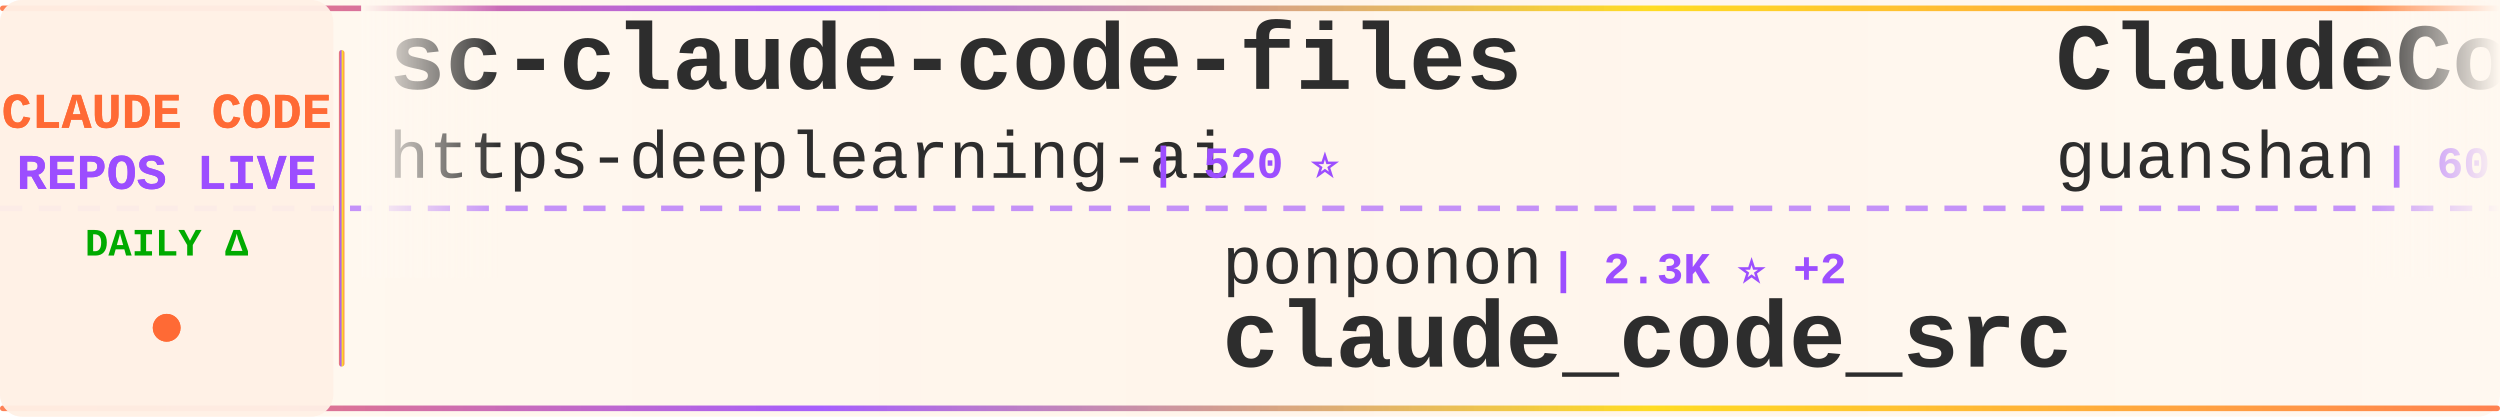
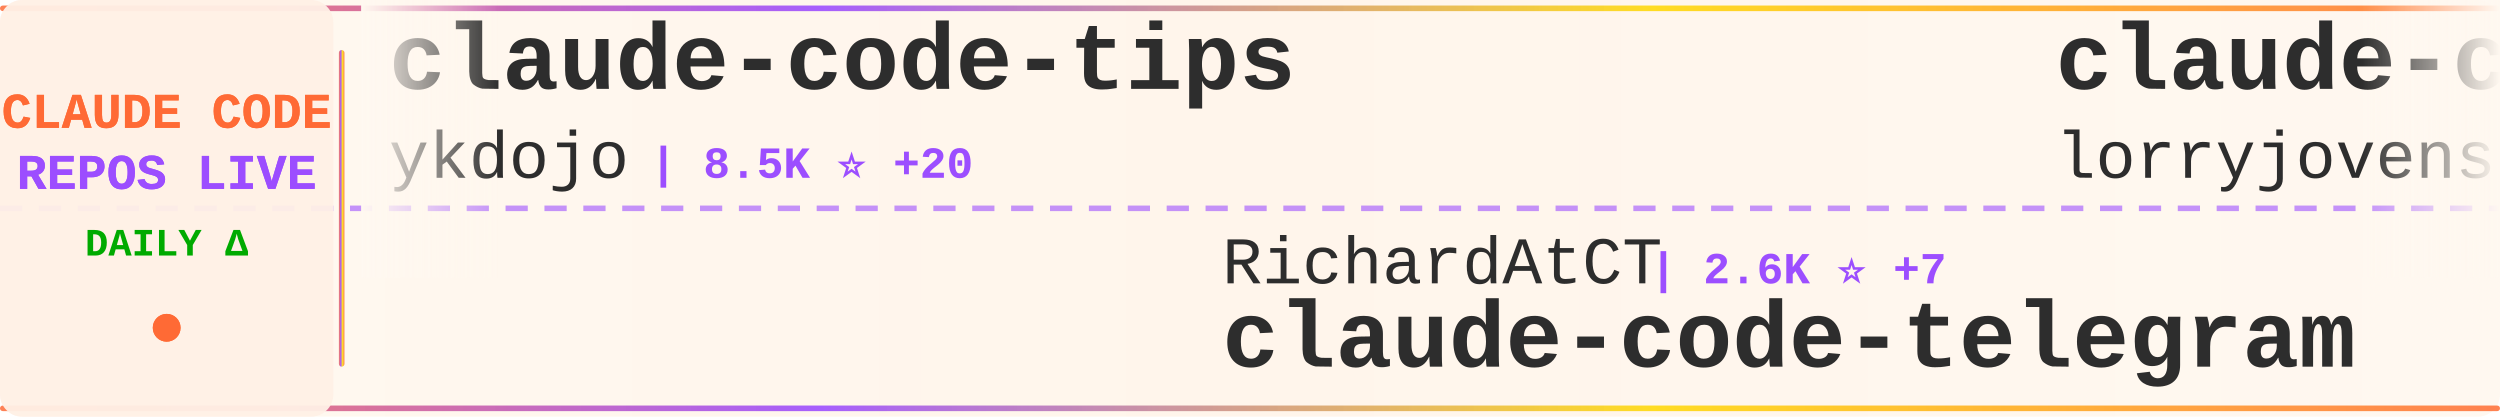
<svg xmlns="http://www.w3.org/2000/svg" width="900" height="150">
  <defs>
    <linearGradient id="tickerBg" x1="0%" y1="0%" x2="100%" y2="0%">
      <stop offset="0%" style="stop-color:#fff8f0;stop-opacity:0.98" />
      <stop offset="50%" style="stop-color:#fff5eb;stop-opacity:1" />
      <stop offset="100%" style="stop-color:#fff8f0;stop-opacity:0.98" />
    </linearGradient>
    <linearGradient id="borderGrad" x1="0%" y1="0%" x2="100%" y2="0%">
      <stop offset="0%" style="stop-color:#FF6B35;stop-opacity:0.85">
        <animate attributeName="stop-opacity" values="0.85;1;0.85" dur="2s" repeatCount="indefinite" />
      </stop>
      <stop offset="33%" style="stop-color:#9C4EFF;stop-opacity:0.9">
        <animate attributeName="stop-opacity" values="0.9;1;0.9" dur="2.2s" repeatCount="indefinite" />
      </stop>
      <stop offset="66%" style="stop-color:#FFD700;stop-opacity:0.85">
        <animate attributeName="stop-opacity" values="0.85;1;0.85" dur="1.8s" repeatCount="indefinite" />
      </stop>
      <stop offset="100%" style="stop-color:#FF6B35;stop-opacity:0.85">
        <animate attributeName="stop-opacity" values="0.85;1;0.85" dur="2s" repeatCount="indefinite" />
      </stop>
    </linearGradient>
    <filter id="textGlow">
      <feGaussianBlur stdDeviation="0.15" result="coloredBlur" />
      <feMerge>
        <feMergeNode in="coloredBlur" />
        <feMergeNode in="SourceGraphic" />
      </feMerge>
    </filter>
    <filter id="metricGlow">
      <feGaussianBlur stdDeviation="0.2" result="coloredBlur" />
      <feMerge>
        <feMergeNode in="coloredBlur" />
        <feMergeNode in="SourceGraphic" />
      </feMerge>
    </filter>
    <linearGradient id="leftFade" x1="0%" y1="0%" x2="100%" y2="0%">
      <stop offset="0%" style="stop-color:#fff8f0;stop-opacity:1" />
      <stop offset="100%" style="stop-color:#fff8f0;stop-opacity:0" />
    </linearGradient>
    <linearGradient id="rightFade" x1="0%" y1="0%" x2="100%" y2="0%">
      <stop offset="0%" style="stop-color:#fff8f0;stop-opacity:0" />
      <stop offset="100%" style="stop-color:#fff8f0;stop-opacity:1" />
    </linearGradient>
  </defs>
  <rect width="900" height="150" fill="url(#tickerBg)" rx="8" />
  <rect x="0" y="2" width="900" height="2" fill="url(#borderGrad)" rx="1" />
  <rect x="0" y="146" width="900" height="2" fill="url(#borderGrad)" rx="1" />
  <line x1="0" y1="75" x2="900" y2="75" stroke="#9C4EFF" stroke-width="2" stroke-dasharray="8 6" opacity="0.6" />
  <rect x="0" y="0" width="120" height="150" fill="#fff0e6" opacity="0.95" rx="8" />
  <text x="60" y="46" font-family="'Courier New', monospace" font-size="18" font-weight="bold" fill="#FF6B35" text-anchor="middle" filter="url(#textGlow)">
    CLAUDE CODE
  </text>
  <text x="60" y="68" font-family="'Courier New', monospace" font-size="18" font-weight="bold" fill="#9C4EFF" text-anchor="middle" filter="url(#textGlow)">
    REPOS LIVE
  </text>
  <text x="60" y="92" font-family="'Courier New', monospace" font-size="14" font-weight="bold" fill="#00aa00" text-anchor="middle">
    DAILY Δ
  </text>
  <circle cx="60" cy="118" r="5" fill="#FF6B35" filter="url(#metricGlow)">
    <animate attributeName="r" values="4;6;4" dur="1.5s" repeatCount="indefinite" />
    <animate attributeName="opacity" values="0.6;1;0.6" dur="1.5s" repeatCount="indefinite" />
  </circle>
  <rect x="122" y="18" width="2" height="114" fill="url(#borderGrad)" rx="1" />
  <clipPath id="tickerClip">
    <rect x="130" y="0" width="770" height="150" />
  </clipPath>
  <g clip-path="url(#tickerClip)">
    <g id="tickerItems">
      <animateTransform attributeName="transform" attributeType="XML" type="translate" from="0 0" to="-3000 0" dur="54s" repeatCount="indefinite" />
      <g transform="translate(0, 0)">
-         <text x="140" y="32" font-family="'Courier New', monospace" font-size="34" font-weight="bold" fill="#2d2d2d">sc-claude-code-files</text>
-         <text x="140" y="64" font-family="'Courier New', monospace" font-size="24" font-weight="normal" fill="#2d2d2d" opacity="1.0">https-deeplearning-ai</text>
-         <text x="414" y="64" font-family="'Courier New', monospace" font-size="16" font-weight="bold" fill="#9C4EFF"> | 520 ⭐</text>
+         <text x="140" y="32" font-family="'Courier New', monospace" font-size="34" font-weight="bold" fill="#2d2d2d">claude-code-tips</text>
+         <text x="140" y="64" font-family="'Courier New', monospace" font-size="24" font-weight="normal" fill="#2d2d2d" opacity="1.0">ykdojo</text>
+         <text x="234" y="64" font-family="'Courier New', monospace" font-size="16" font-weight="bold" fill="#9C4EFF"> | 8.5K ⭐ +20</text>
      </g>
      <g transform="translate(300, 0)">
-         <text x="140" y="102" font-family="'Courier New', monospace" font-size="24" font-weight="normal" fill="#2d2d2d" opacity="1.0">ponponon</text>
-         <text x="258" y="102" font-family="'Courier New', monospace" font-size="16" font-weight="bold" fill="#9C4EFF"> | 2.3K ⭐ +2</text>
-         <text x="140" y="132" font-family="'Courier New', monospace" font-size="34" font-weight="bold" fill="#2d2d2d">claude_code_src</text>
+         <text x="140" y="102" font-family="'Courier New', monospace" font-size="24" font-weight="normal" fill="#2d2d2d" opacity="1.0">RichardAtCT</text>
+         <text x="294" y="102" font-family="'Courier New', monospace" font-size="16" font-weight="bold" fill="#9C4EFF"> | 2.6K ⭐ +7</text>
+         <text x="140" y="132" font-family="'Courier New', monospace" font-size="34" font-weight="bold" fill="#2d2d2d">claude-code-telegram</text>
      </g>
      <g transform="translate(600, 0)">
-         <text x="140" y="32" font-family="'Courier New', monospace" font-size="34" font-weight="bold" fill="#2d2d2d">ClaudeCode</text>
-         <text x="140" y="64" font-family="'Courier New', monospace" font-size="24" font-weight="normal" fill="#2d2d2d" opacity="1.0">guanshan</text>
-         <text x="258" y="64" font-family="'Courier New', monospace" font-size="16" font-weight="bold" fill="#9C4EFF"> | 60 ⭐ +1</text>
+         <text x="140" y="32" font-family="'Courier New', monospace" font-size="34" font-weight="bold" fill="#2d2d2d">claude-code-rust</text>
+         <text x="140" y="64" font-family="'Courier New', monospace" font-size="24" font-weight="normal" fill="#2d2d2d" opacity="1.0">lorryjovens-hub</text>
+         <text x="342" y="64" font-family="'Courier New', monospace" font-size="16" font-weight="bold" fill="#9C4EFF"> | 1.6K ⭐ +4</text>
      </g>
      <g transform="translate(900, 0)">
-         <text x="140" y="102" font-family="'Courier New', monospace" font-size="24" font-weight="normal" fill="#2d2d2d" opacity="1.0">ding113</text>
-         <text x="246" y="102" font-family="'Courier New', monospace" font-size="16" font-weight="bold" fill="#9C4EFF"> | 2.9K ⭐ +4</text>
-         <text x="140" y="132" font-family="'Courier New', monospace" font-size="34" font-weight="bold" fill="#2d2d2d">claude-code-hub</text>
+         <text x="140" y="102" font-family="'Courier New', monospace" font-size="24" font-weight="normal" fill="#2d2d2d" opacity="1.0">carlvellotti</text>
+         <text x="306" y="102" font-family="'Courier New', monospace" font-size="16" font-weight="bold" fill="#9C4EFF"> | 2.1K ⭐ +2</text>
+         <text x="140" y="132" font-family="'Courier New', monospace" font-size="34" font-weight="bold" fill="#2d2d2d">claude-code-pm-course</text>
      </g>
      <g transform="translate(1200, 0)">
-         <text x="140" y="32" font-family="'Courier New', monospace" font-size="34" font-weight="bold" fill="#2d2d2d">claude-code-book</text>
-         <text x="140" y="64" font-family="'Courier New', monospace" font-size="24" font-weight="normal" fill="#2d2d2d" opacity="1.0">lintsinghua</text>
-         <text x="294" y="64" font-family="'Courier New', monospace" font-size="16" font-weight="bold" fill="#9C4EFF"> | 3.4K ⭐ +16</text>
+         <text x="140" y="32" font-family="'Courier New', monospace" font-size="34" font-weight="bold" fill="#2d2d2d">claude-plugins-official</text>
+         <text x="140" y="64" font-family="'Courier New', monospace" font-size="24" font-weight="normal" fill="#2d2d2d" opacity="1.0">anthropics</text>
+         <text x="282" y="64" font-family="'Courier New', monospace" font-size="16" font-weight="bold" fill="#9C4EFF"> | 28.3K ⭐ +178</text>
      </g>
      <g transform="translate(1500, 0)">
-         <text x="140" y="102" font-family="'Courier New', monospace" font-size="24" font-weight="normal" fill="#2d2d2d" opacity="1.0">disler</text>
-         <text x="234" y="102" font-family="'Courier New', monospace" font-size="16" font-weight="bold" fill="#9C4EFF"> | 1.3K ⭐ +10</text>
-         <text x="140" y="132" font-family="'Courier New', monospace" font-size="34" font-weight="bold" fill="#2d2d2d">pi-vs-claude-code</text>
+         <text x="140" y="102" font-family="'Courier New', monospace" font-size="24" font-weight="normal" fill="#2d2d2d" opacity="1.0">Windy3f3f3f3f</text>
+         <text x="318" y="102" font-family="'Courier New', monospace" font-size="16" font-weight="bold" fill="#9C4EFF"> | 2.5K ⭐ +8</text>
+         <text x="140" y="132" font-family="'Courier New', monospace" font-size="34" font-weight="bold" fill="#2d2d2d">how-claude-code-works</text>
      </g>
      <g transform="translate(1800, 0)">
-         <text x="140" y="32" font-family="'Courier New', monospace" font-size="34" font-weight="bold" fill="#2d2d2d">andrej-karpathy-skills</text>
-         <text x="140" y="64" font-family="'Courier New', monospace" font-size="24" font-weight="normal" fill="#2d2d2d" opacity="1.0">multica-ai</text>
-         <text x="282" y="64" font-family="'Courier New', monospace" font-size="16" font-weight="bold" fill="#9C4EFF"> | 159.6K ⭐ +1.8K</text>
+         <text x="140" y="32" font-family="'Courier New', monospace" font-size="34" font-weight="bold" fill="#2d2d2d">oh-my-claudecode</text>
+         <text x="140" y="64" font-family="'Courier New', monospace" font-size="24" font-weight="normal" fill="#2d2d2d" opacity="1.0">Yeachan-Heo</text>
+         <text x="294" y="64" font-family="'Courier New', monospace" font-size="16" font-weight="bold" fill="#9C4EFF"> | 35.1K ⭐ +145</text>
      </g>
      <g transform="translate(2100, 0)">
-         <text x="140" y="102" font-family="'Courier New', monospace" font-size="24" font-weight="normal" fill="#2d2d2d" opacity="1.0">alejandrobalderas</text>
-         <text x="366" y="102" font-family="'Courier New', monospace" font-size="16" font-weight="bold" fill="#9C4EFF"> | 2.1K ⭐ +12</text>
-         <text x="140" y="132" font-family="'Courier New', monospace" font-size="34" font-weight="bold" fill="#2d2d2d">claude-code-from-source</text>
+         <text x="140" y="102" font-family="'Courier New', monospace" font-size="24" font-weight="normal" fill="#2d2d2d" opacity="1.0">KPR111</text>
+         <text x="234" y="102" font-family="'Courier New', monospace" font-size="16" font-weight="bold" fill="#9C4EFF"> | 18 ⭐</text>
+         <text x="140" y="132" font-family="'Courier New', monospace" font-size="34" font-weight="bold" fill="#2d2d2d">Claude-Code</text>
      </g>
      <g transform="translate(2400, 0)">
-         <text x="140" y="32" font-family="'Courier New', monospace" font-size="34" font-weight="bold" fill="#2d2d2d">claude-code-sourcemap</text>
-         <text x="140" y="64" font-family="'Courier New', monospace" font-size="24" font-weight="normal" fill="#2d2d2d" opacity="1.0">ChinaSiro</text>
-         <text x="270" y="64" font-family="'Courier New', monospace" font-size="16" font-weight="bold" fill="#9C4EFF"> | 9.3K ⭐ +10</text>
+         <text x="140" y="32" font-family="'Courier New', monospace" font-size="34" font-weight="bold" fill="#2d2d2d">nanoclaw</text>
+         <text x="140" y="64" font-family="'Courier New', monospace" font-size="24" font-weight="normal" fill="#2d2d2d" opacity="1.0">nanocoai</text>
+         <text x="258" y="64" font-family="'Courier New', monospace" font-size="16" font-weight="bold" fill="#9C4EFF"> | 29.5K ⭐ +35</text>
      </g>
      <g transform="translate(2700, 0)">
-         <text x="140" y="102" font-family="'Courier New', monospace" font-size="24" font-weight="normal" fill="#2d2d2d" opacity="1.0">ykdojo</text>
-         <text x="234" y="102" font-family="'Courier New', monospace" font-size="16" font-weight="bold" fill="#9C4EFF"> | 8.5K ⭐ +19</text>
-         <text x="140" y="132" font-family="'Courier New', monospace" font-size="34" font-weight="bold" fill="#2d2d2d">claude-code-tips</text>
+         <text x="140" y="102" font-family="'Courier New', monospace" font-size="24" font-weight="normal" fill="#2d2d2d" opacity="1.0">Maciek-roboblog</text>
+         <text x="342" y="102" font-family="'Courier New', monospace" font-size="16" font-weight="bold" fill="#9C4EFF"> | 8.1K ⭐ +11</text>
+         <text x="140" y="132" font-family="'Courier New', monospace" font-size="34" font-weight="bold" fill="#2d2d2d">Claude-Code-Usage-Monito...</text>
      </g>
      <g transform="translate(3000, 0)">
-         <text x="140" y="32" font-family="'Courier New', monospace" font-size="34" font-weight="bold" fill="#2d2d2d">sc-claude-code-files</text>
-         <text x="140" y="64" font-family="'Courier New', monospace" font-size="24" font-weight="normal" fill="#2d2d2d" opacity="1.0">https-deeplearning-ai</text>
-         <text x="414" y="64" font-family="'Courier New', monospace" font-size="16" font-weight="bold" fill="#9C4EFF"> | 520 ⭐</text>
+         <text x="140" y="32" font-family="'Courier New', monospace" font-size="34" font-weight="bold" fill="#2d2d2d">claude-code-tips</text>
+         <text x="140" y="64" font-family="'Courier New', monospace" font-size="24" font-weight="normal" fill="#2d2d2d" opacity="1.0">ykdojo</text>
+         <text x="234" y="64" font-family="'Courier New', monospace" font-size="16" font-weight="bold" fill="#9C4EFF"> | 8.5K ⭐ +20</text>
      </g>
      <g transform="translate(3300, 0)">
-         <text x="140" y="102" font-family="'Courier New', monospace" font-size="24" font-weight="normal" fill="#2d2d2d" opacity="1.0">ponponon</text>
-         <text x="258" y="102" font-family="'Courier New', monospace" font-size="16" font-weight="bold" fill="#9C4EFF"> | 2.3K ⭐ +2</text>
-         <text x="140" y="132" font-family="'Courier New', monospace" font-size="34" font-weight="bold" fill="#2d2d2d">claude_code_src</text>
+         <text x="140" y="102" font-family="'Courier New', monospace" font-size="24" font-weight="normal" fill="#2d2d2d" opacity="1.0">RichardAtCT</text>
+         <text x="294" y="102" font-family="'Courier New', monospace" font-size="16" font-weight="bold" fill="#9C4EFF"> | 2.6K ⭐ +7</text>
+         <text x="140" y="132" font-family="'Courier New', monospace" font-size="34" font-weight="bold" fill="#2d2d2d">claude-code-telegram</text>
      </g>
      <g transform="translate(3600, 0)">
-         <text x="140" y="32" font-family="'Courier New', monospace" font-size="34" font-weight="bold" fill="#2d2d2d">ClaudeCode</text>
-         <text x="140" y="64" font-family="'Courier New', monospace" font-size="24" font-weight="normal" fill="#2d2d2d" opacity="1.0">guanshan</text>
-         <text x="258" y="64" font-family="'Courier New', monospace" font-size="16" font-weight="bold" fill="#9C4EFF"> | 60 ⭐ +1</text>
+         <text x="140" y="32" font-family="'Courier New', monospace" font-size="34" font-weight="bold" fill="#2d2d2d">claude-code-rust</text>
+         <text x="140" y="64" font-family="'Courier New', monospace" font-size="24" font-weight="normal" fill="#2d2d2d" opacity="1.0">lorryjovens-hub</text>
+         <text x="342" y="64" font-family="'Courier New', monospace" font-size="16" font-weight="bold" fill="#9C4EFF"> | 1.6K ⭐ +4</text>
      </g>
      <g transform="translate(3900, 0)">
-         <text x="140" y="102" font-family="'Courier New', monospace" font-size="24" font-weight="normal" fill="#2d2d2d" opacity="1.0">ding113</text>
-         <text x="246" y="102" font-family="'Courier New', monospace" font-size="16" font-weight="bold" fill="#9C4EFF"> | 2.9K ⭐ +4</text>
-         <text x="140" y="132" font-family="'Courier New', monospace" font-size="34" font-weight="bold" fill="#2d2d2d">claude-code-hub</text>
+         <text x="140" y="102" font-family="'Courier New', monospace" font-size="24" font-weight="normal" fill="#2d2d2d" opacity="1.0">carlvellotti</text>
+         <text x="306" y="102" font-family="'Courier New', monospace" font-size="16" font-weight="bold" fill="#9C4EFF"> | 2.1K ⭐ +2</text>
+         <text x="140" y="132" font-family="'Courier New', monospace" font-size="34" font-weight="bold" fill="#2d2d2d">claude-code-pm-course</text>
      </g>
    </g>
  </g>
  <rect x="130" y="0" width="50" height="100" fill="url(#leftFade)" />
  <rect x="850" y="0" width="50" height="100" fill="url(#rightFade)" />
</svg>
